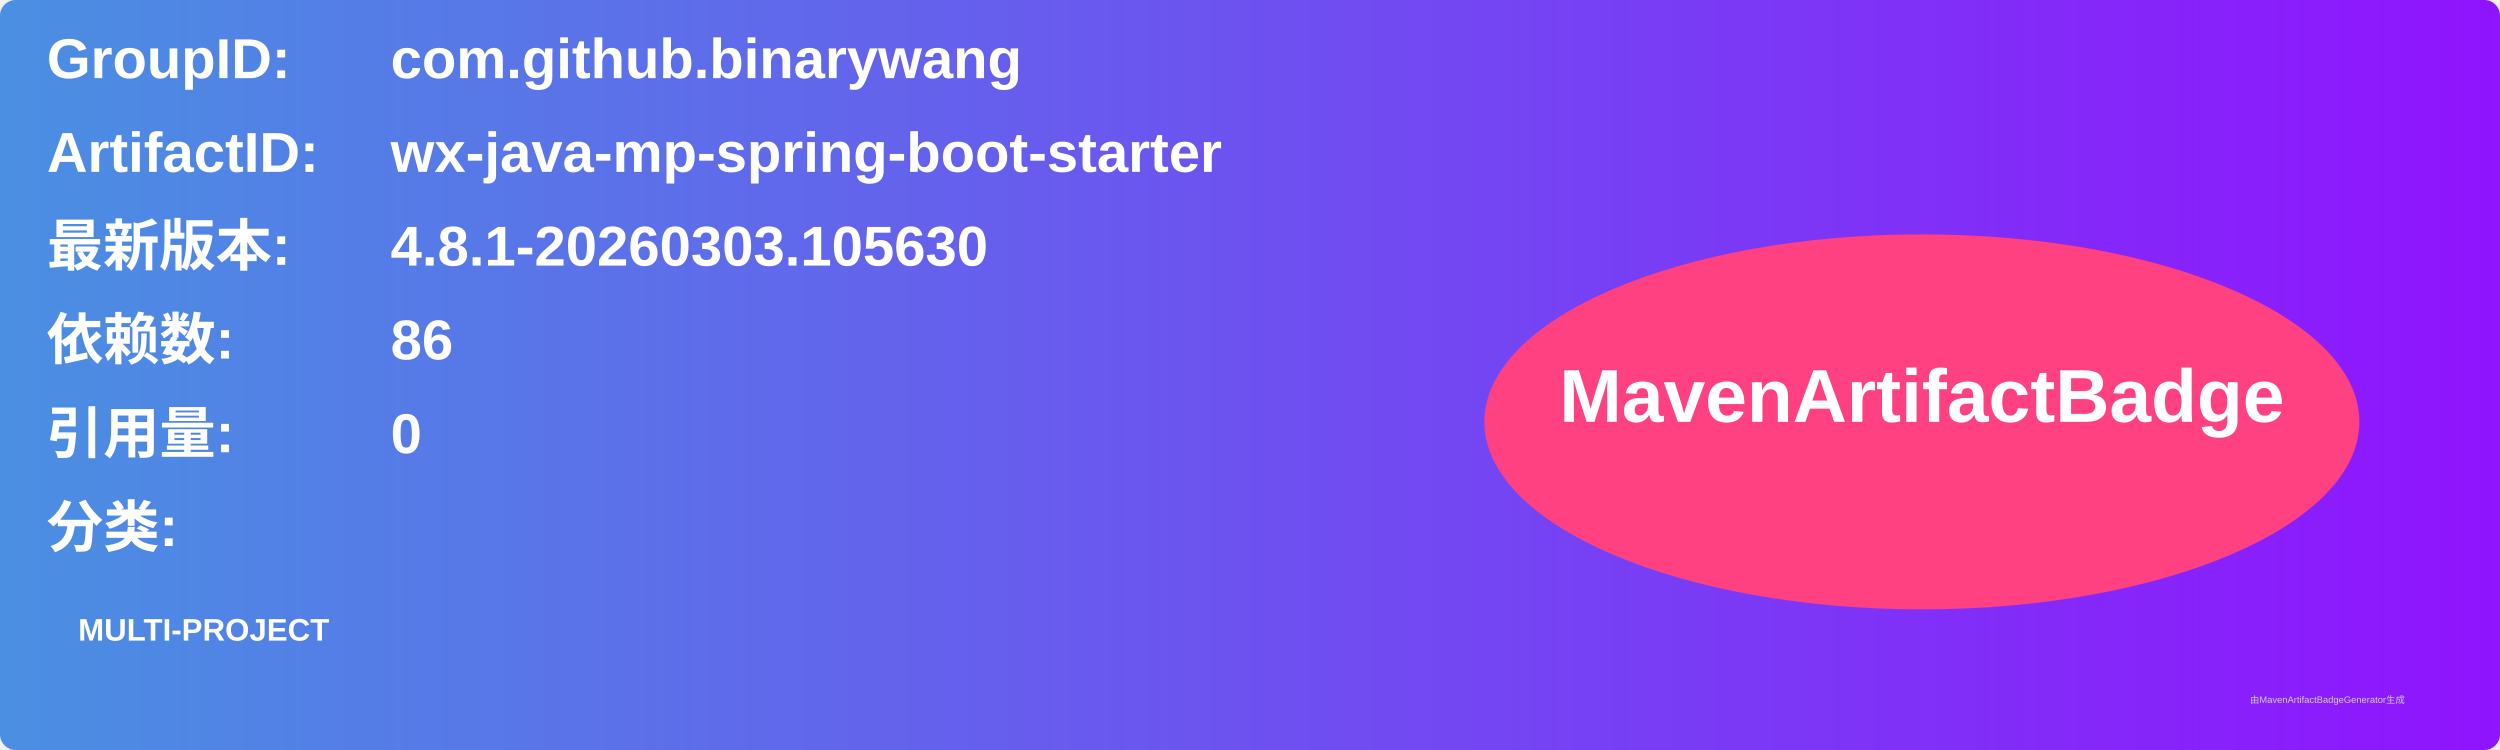
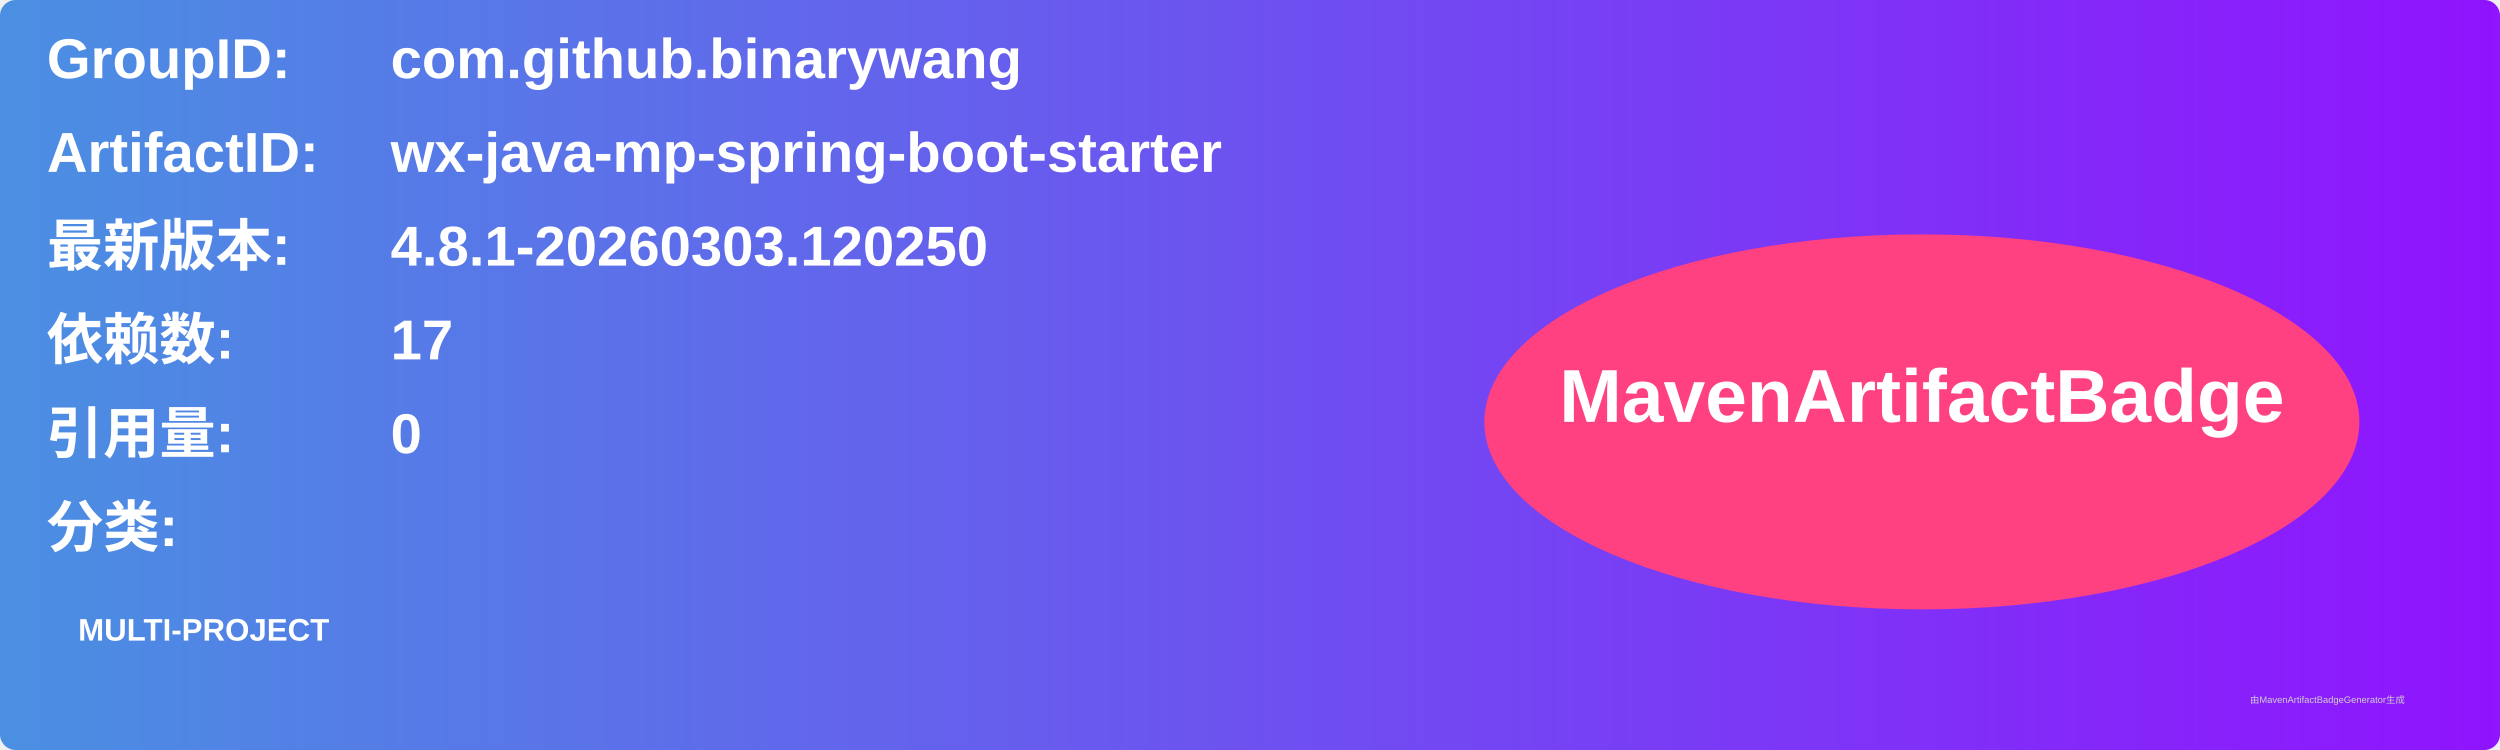
<svg xmlns="http://www.w3.org/2000/svg" width="800" height="240" viewBox="0 0 800 240">
  <linearGradient id="grad" x1="0%" y1="0%" x2="100%" y2="0%">
    <stop offset="0%" stop-color="#4a90e2" />
    <stop offset="100%" stop-color="#9013fe" />
  </linearGradient>
  <rect width="100%" height="100%" rx="5" ry="5" fill="url(#grad)" />
  <g transform="translate(15, 15)">
    <text x="0" y="10" font-family="Arial" font-size="18" fill="white" font-weight="bold" width="260">GroupID:</text>
    <text x="110" y="10" font-family="Arial" font-size="18" fill="white" font-weight="bold" width="460">com.github.binarywang</text>
    <text x="0" y="40" font-family="Arial" font-size="18" fill="white" font-weight="bold" width="260">ArtifactID:</text>
    <text x="110" y="40" font-family="Arial" font-size="18" fill="white" font-weight="bold" width="460">wx-java-mp-spring-boot-starter</text>
    <text x="0" y="70" font-family="Arial" font-size="18" fill="white" font-weight="bold">最新版本:</text>
    <text x="110" y="70" font-family="Arial" font-size="18" fill="white" font-weight="bold">
-       <tspan font-weight="bold">4.8.1-20260303.105630</tspan>
+       <tspan font-weight="bold">4.8.1-20260303.120250</tspan>
    </text>
    <text x="0" y="100" font-family="Arial" font-size="18" fill="white" font-weight="bold">依赖数: </text>
    <text x="110" y="100" font-family="Arial" font-size="18" fill="white">
-       <tspan font-weight="bold">86</tspan>
+       <tspan font-weight="bold">17</tspan>
    </text>
    <text x="0" y="130" font-family="Arial" font-size="18" fill="white" font-weight="bold">引用量: </text>
    <text x="110" y="130" font-family="Arial" font-size="18" fill="white">
      <tspan font-weight="bold">0</tspan>
    </text>
    <text x="0" y="160" font-family="Arial" font-size="18" fill="white" font-weight="bold">分类:</text>
    <text x="10" y="190" font-family="Arial" font-size="10" fill="white">
      <tspan font-weight="bold">MULTI-PROJECT</tspan>
    </text>
    <ellipse cx="600" cy="120" rx="140" ry="60" fill="#ff4081" />
    <text x="600" y="120" text-anchor="middle" font-family="Arial" font-size="24" fill="white" font-weight="bold">MavenArtifactBadge</text>
  </g>
  <text x="720" y="225" font-family="Arial" font-size="3" fill="#d0d0d0">由MavenArtifactBadgeGenerator生成</text>
</svg>
